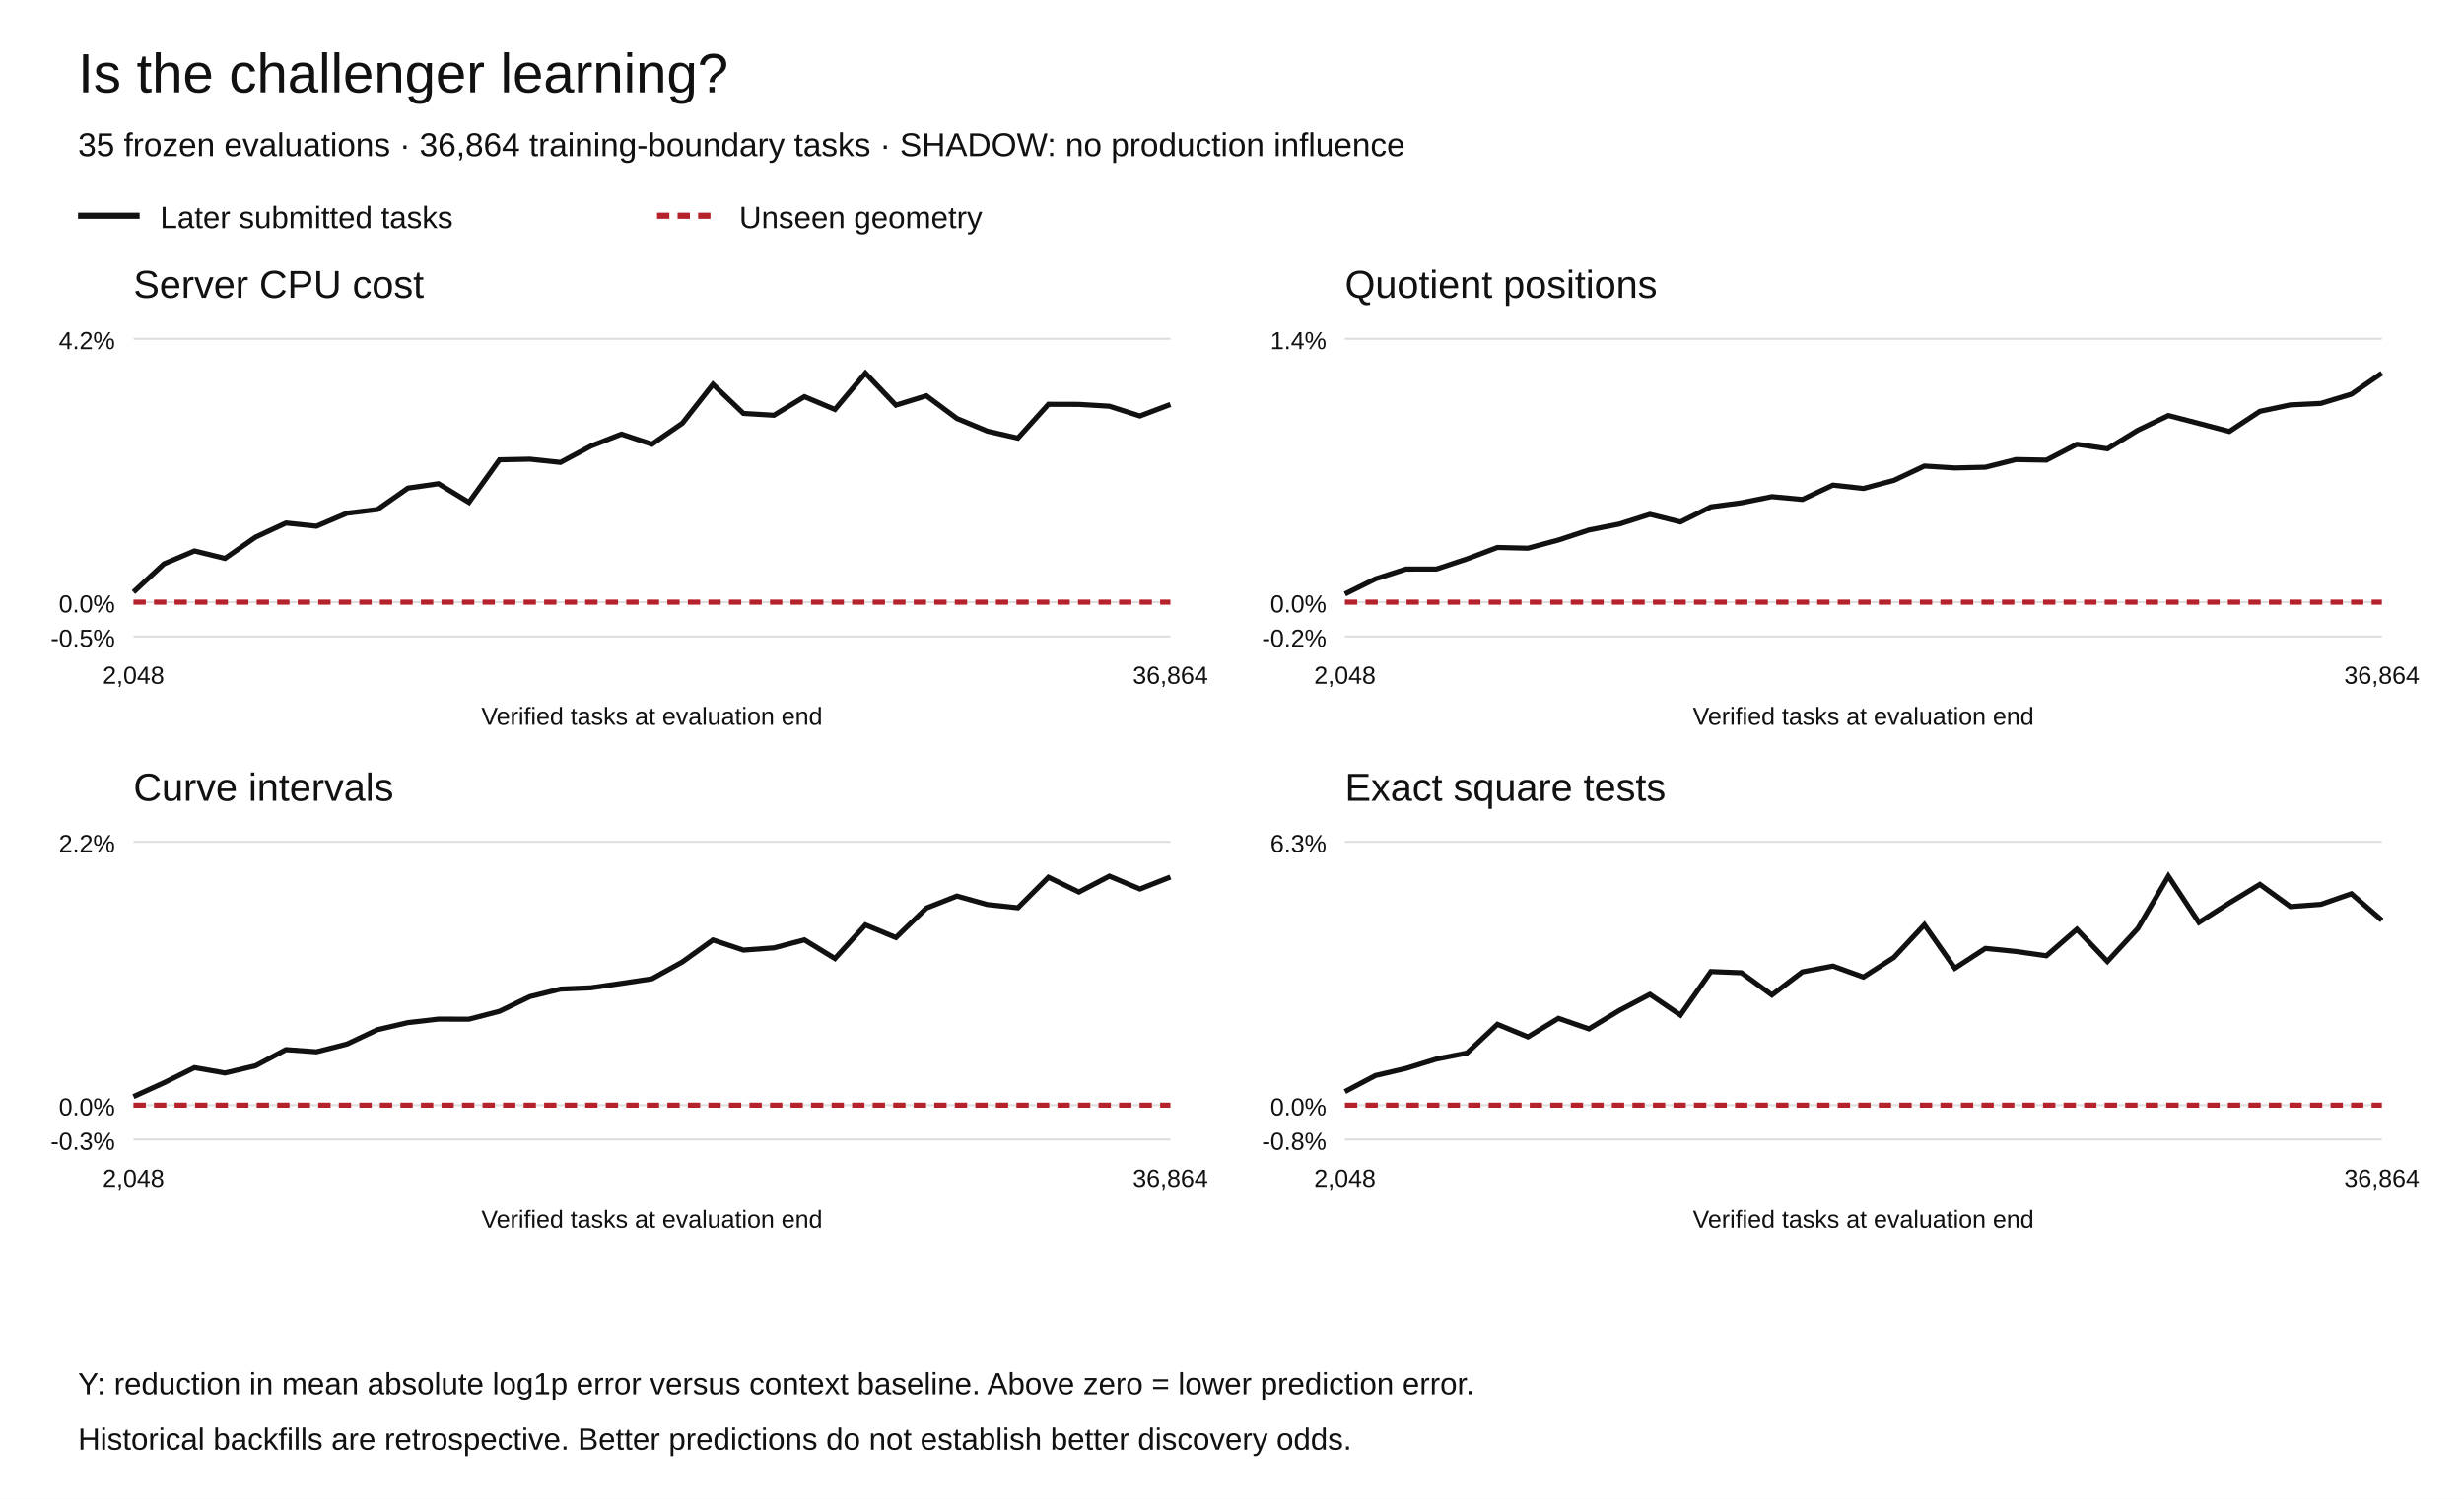
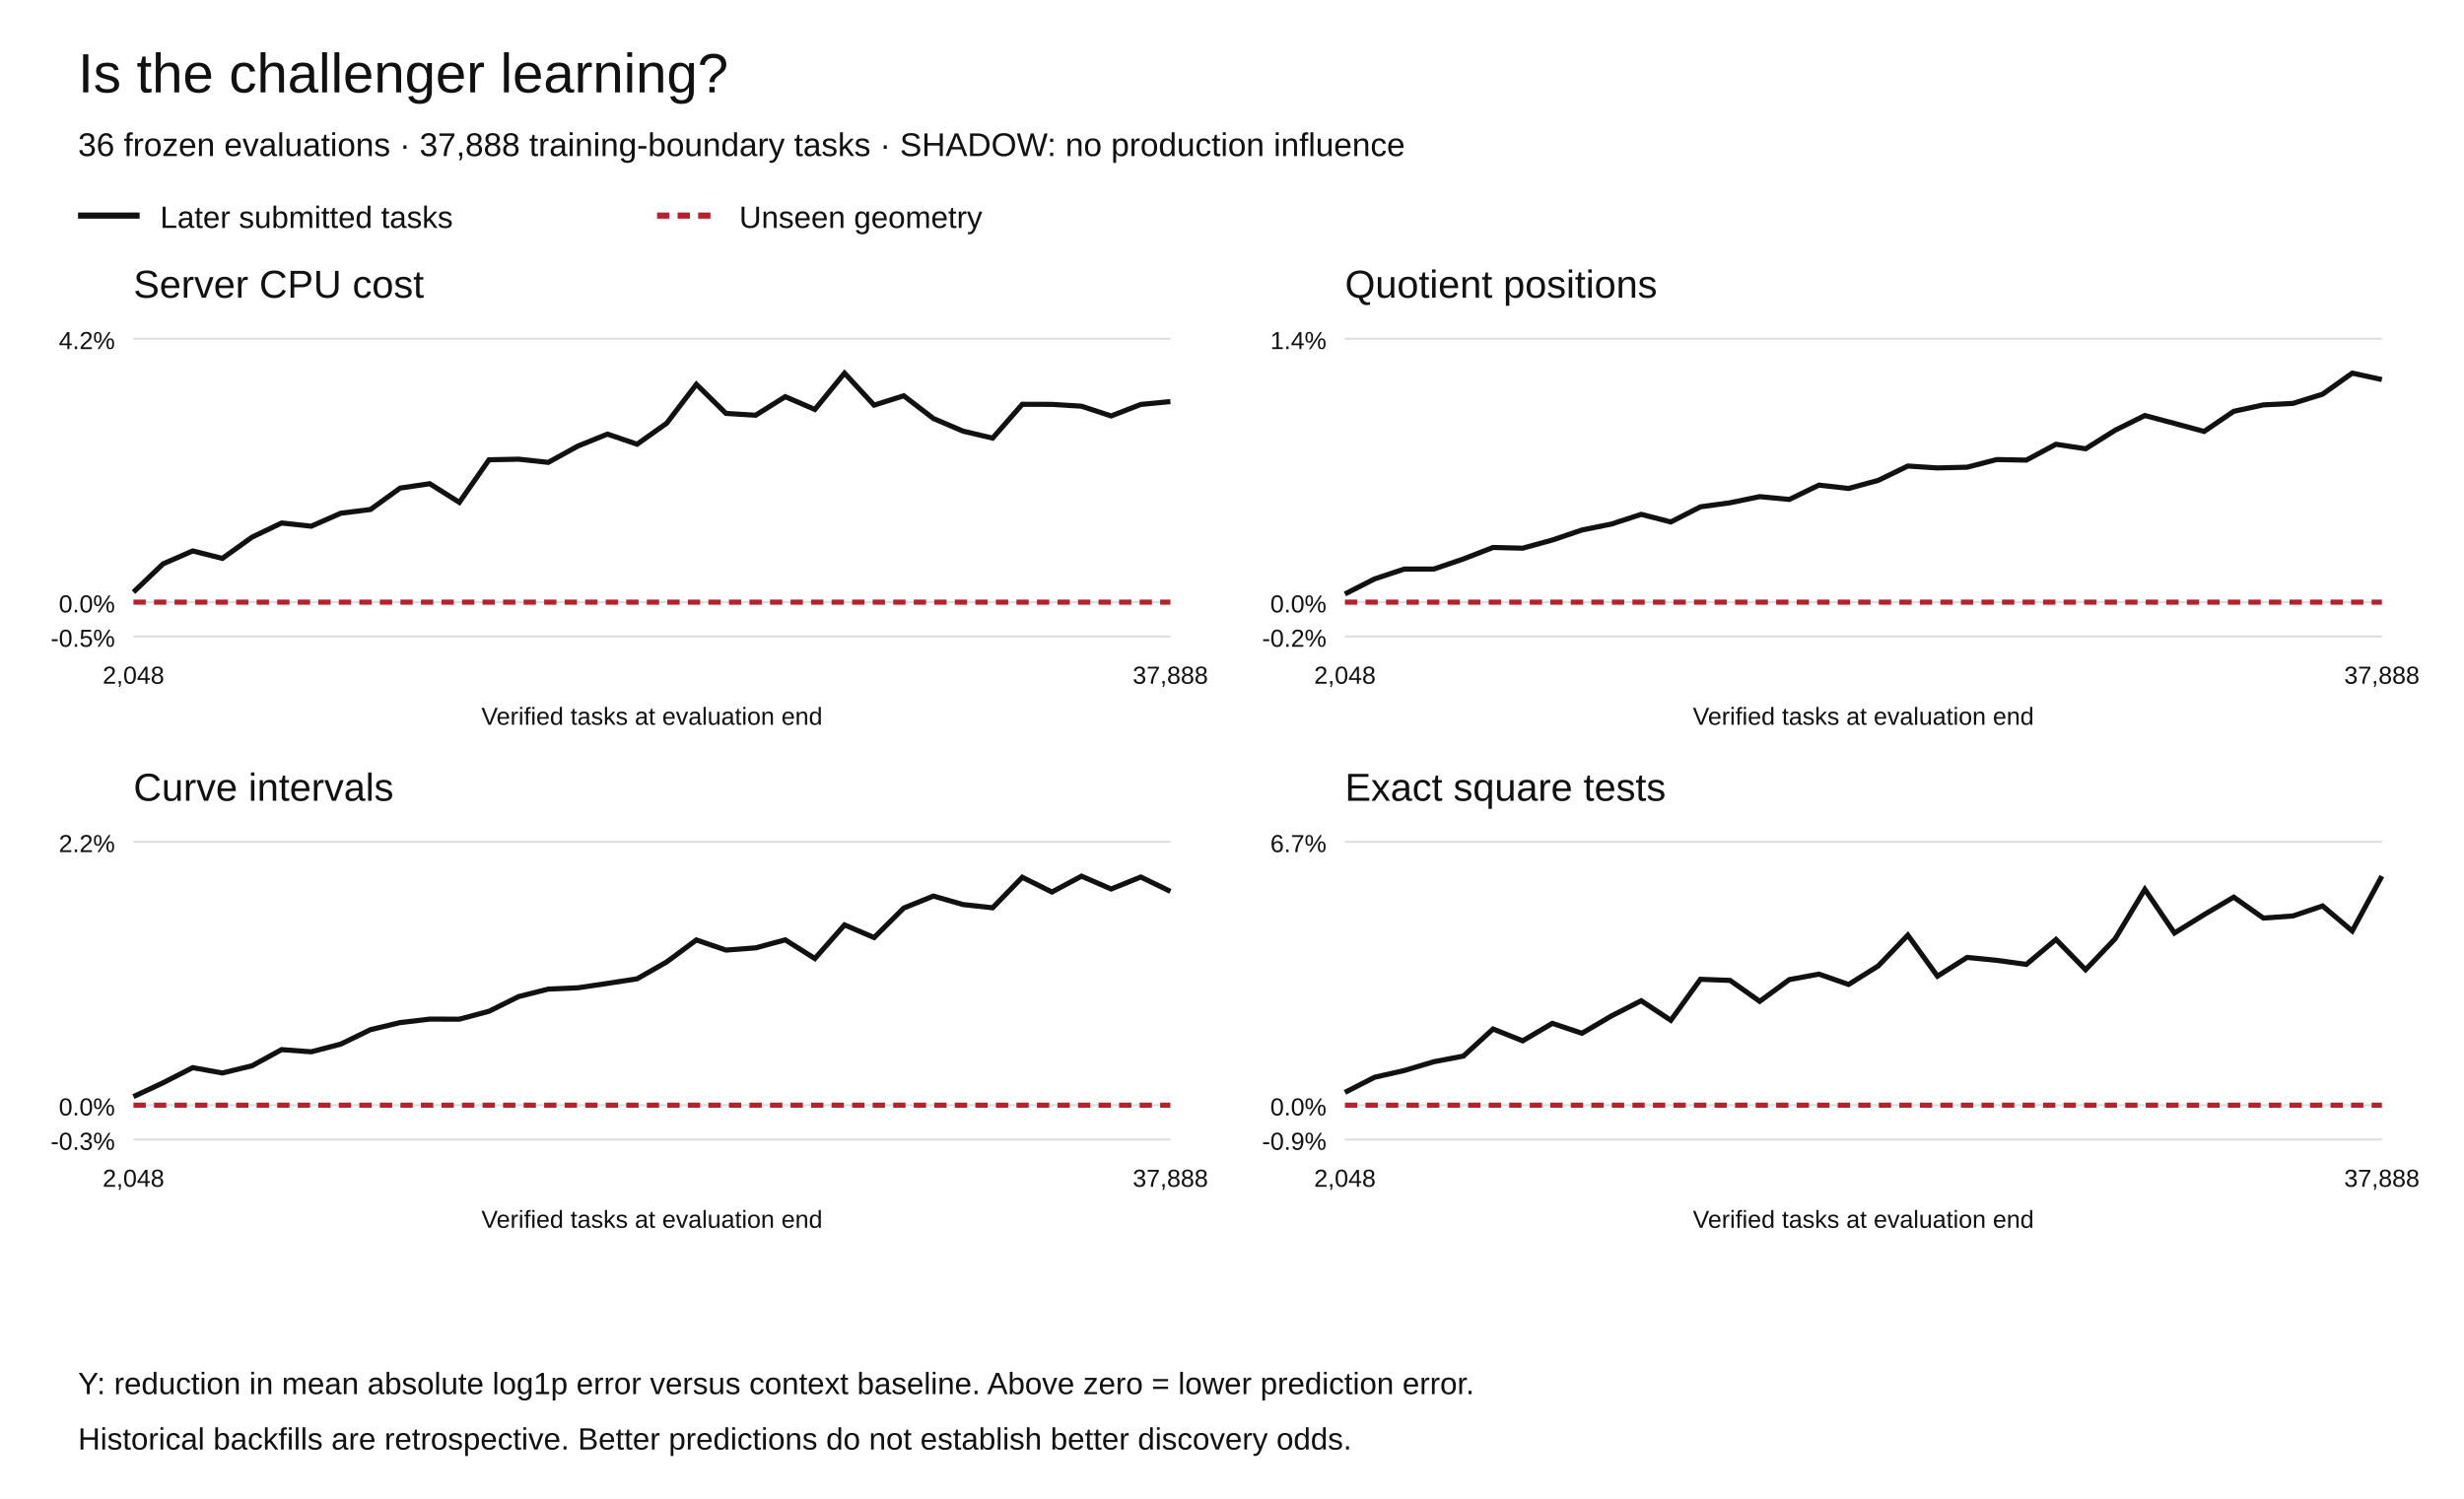
<svg xmlns="http://www.w3.org/2000/svg" width="1200" height="730" viewBox="0 0 1200 730" role="img" aria-labelledby="title desc">
  <rect width="1200" height="730" fill="white" />
  <g font-family="Arial,Helvetica,sans-serif" fill="#111">
    <text x="38" y="45" font-size="27">Is the challenger learning?</text>
-     <text x="38" y="76" font-size="16">35 frozen evaluations · 36,864 training-boundary tasks · SHADOW: no production influence</text>
+     <text x="38" y="76" font-size="16">36 frozen evaluations · 37,888 training-boundary tasks · SHADOW: no production influence</text>
    <path d="M38 105h30" stroke="#111" stroke-width="3" />
    <text x="78" y="111" font-size="15">Later submitted tasks</text>
    <path d="M320 105h30" stroke="#b5222c" stroke-width="3" stroke-dasharray="6 4" />
    <text x="360" y="111" font-size="15">Unseen geometry</text>
    <text x="65" y="145" font-size="19">Server CPU cost</text>
    <path d="M65 310.00h505" stroke="#ddd" />
    <text x="56" y="315.00" text-anchor="end" font-size="12">-0.5%</text>
    <path d="M65 293.27h505" stroke="#ddd" />
    <text x="56" y="298.27" text-anchor="end" font-size="12">0.0%</text>
    <path d="M65 165.00h505" stroke="#ddd" />
    <text x="56" y="170.00" text-anchor="end" font-size="12">4.2%</text>
-     <polyline points="65.00,288.38 79.85,274.61 94.71,268.33 109.56,271.97 124.41,261.63 139.26,254.73 154.12,256.28 168.97,249.95 183.82,248.15 198.68,237.72 213.53,235.59 228.38,244.67 243.24,223.94 258.09,223.64 272.94,225.20 287.79,217.25 302.65,211.43 317.50,216.35 332.35,206.11 347.21,187.18 362.06,201.35 376.91,202.24 391.76,193.20 406.62,199.42 421.47,181.73 436.32,197.33 451.18,192.76 466.03,203.82 480.88,209.98 495.74,213.38 510.59,196.91 525.44,196.95 540.29,197.84 555.15,202.59 570.00,196.99" fill="none" stroke="#111" stroke-width="2.5" stroke-dasharray="" />
-     <polyline points="65.00,293.27 79.85,293.27 94.71,293.27 109.56,293.27 124.41,293.27 139.26,293.27 154.12,293.27 168.97,293.27 183.82,293.27 198.68,293.27 213.53,293.27 228.38,293.27 243.24,293.27 258.09,293.27 272.94,293.27 287.79,293.27 302.65,293.27 317.50,293.27 332.35,293.27 347.21,293.27 362.06,293.27 376.91,293.27 391.76,293.27 406.62,293.27 421.47,293.27 436.32,293.27 451.18,293.27 466.03,293.27 480.88,293.27 495.74,293.27 510.59,293.27 525.44,293.27 540.29,293.27 555.15,293.27 570.00,293.27" fill="none" stroke="#b5222c" stroke-width="2.5" stroke-dasharray="6 4" />
+     <polyline points="65.00,288.38 79.43,274.61 93.86,268.33 108.29,271.97 122.71,261.63 137.14,254.73 151.57,256.28 166.00,249.95 180.43,248.15 194.86,237.72 209.29,235.59 223.71,244.67 238.14,223.94 252.57,223.64 267.00,225.20 281.43,217.25 295.86,211.43 310.29,216.35 324.71,206.11 339.14,187.18 353.57,201.35 368.00,202.24 382.43,193.20 396.86,199.42 411.29,181.73 425.71,197.33 440.14,192.76 454.57,203.82 469.00,209.98 483.43,213.38 497.86,196.91 512.29,196.95 526.71,197.84 541.14,202.59 555.57,196.99 570.00,195.59" fill="none" stroke="#111" stroke-width="2.5" stroke-dasharray="" />
+     <polyline points="65.00,293.27 79.43,293.27 93.86,293.27 108.29,293.27 122.71,293.27 137.14,293.27 151.57,293.27 166.00,293.27 180.43,293.27 194.86,293.27 209.29,293.27 223.71,293.27 238.14,293.27 252.57,293.27 267.00,293.27 281.43,293.27 295.86,293.27 310.29,293.27 324.71,293.27 339.14,293.27 353.57,293.27 368.00,293.27 382.43,293.27 396.86,293.27 411.29,293.27 425.71,293.27 440.14,293.27 454.57,293.27 469.00,293.27 483.43,293.27 497.86,293.27 512.29,293.27 526.71,293.27 541.14,293.27 555.57,293.27 570.00,293.27" fill="none" stroke="#b5222c" stroke-width="2.5" stroke-dasharray="6 4" />
    <text x="65.00" y="333" text-anchor="middle" font-size="12">2,048</text>
-     <text x="570.00" y="333" text-anchor="middle" font-size="12">36,864</text>
+     <text x="570.00" y="333" text-anchor="middle" font-size="12">37,888</text>
    <text x="317.5" y="353" text-anchor="middle" font-size="12">Verified tasks at evaluation end</text>
    <text x="655" y="145" font-size="19">Quotient positions</text>
    <path d="M655 310.00h505" stroke="#ddd" />
    <text x="646" y="315.00" text-anchor="end" font-size="12">-0.2%</text>
    <path d="M655 293.27h505" stroke="#ddd" />
    <text x="646" y="298.27" text-anchor="end" font-size="12">0.0%</text>
    <path d="M655 165.00h505" stroke="#ddd" />
    <text x="646" y="170.00" text-anchor="end" font-size="12">1.4%</text>
-     <polyline points="655.00,289.30 669.85,281.95 684.71,277.17 699.56,277.15 714.41,272.23 729.26,266.64 744.12,266.99 758.97,263.02 773.82,258.14 788.68,255.22 803.53,250.51 818.38,254.21 833.24,246.85 848.09,244.87 862.94,241.88 877.79,243.25 892.65,236.27 907.50,237.90 922.35,233.96 937.21,226.98 952.06,227.90 966.91,227.55 981.76,223.83 996.62,224.09 1011.47,216.38 1026.32,218.58 1041.18,209.52 1056.03,202.38 1070.88,206.22 1085.74,210.13 1100.59,200.33 1115.44,197.20 1130.29,196.47 1145.15,191.98 1160.00,181.73" fill="none" stroke="#111" stroke-width="2.5" stroke-dasharray="" />
-     <polyline points="655.00,293.27 669.85,293.27 684.71,293.27 699.56,293.27 714.41,293.27 729.26,293.27 744.12,293.27 758.97,293.27 773.82,293.27 788.68,293.27 803.53,293.27 818.38,293.27 833.24,293.27 848.09,293.27 862.94,293.27 877.79,293.27 892.65,293.27 907.50,293.27 922.35,293.27 937.21,293.27 952.06,293.27 966.91,293.27 981.76,293.27 996.62,293.27 1011.47,293.27 1026.32,293.27 1041.18,293.27 1056.03,293.27 1070.88,293.27 1085.74,293.27 1100.59,293.27 1115.44,293.27 1130.29,293.27 1145.15,293.27 1160.00,293.27" fill="none" stroke="#b5222c" stroke-width="2.5" stroke-dasharray="6 4" />
+     <polyline points="655.00,289.30 669.43,281.95 683.86,277.17 698.29,277.15 712.71,272.23 727.14,266.64 741.57,266.99 756.00,263.02 770.43,258.14 784.86,255.22 799.29,250.51 813.71,254.21 828.14,246.85 842.57,244.87 857.00,241.88 871.43,243.25 885.86,236.27 900.29,237.90 914.71,233.96 929.14,226.98 943.57,227.90 958.00,227.55 972.43,223.83 986.86,224.09 1001.29,216.38 1015.71,218.58 1030.14,209.52 1044.57,202.38 1059.00,206.22 1073.43,210.13 1087.86,200.33 1102.29,197.20 1116.71,196.47 1131.14,191.98 1145.57,181.73 1160.00,184.86" fill="none" stroke="#111" stroke-width="2.5" stroke-dasharray="" />
+     <polyline points="655.00,293.27 669.43,293.27 683.86,293.27 698.29,293.27 712.71,293.27 727.14,293.27 741.57,293.27 756.00,293.27 770.43,293.27 784.86,293.27 799.29,293.27 813.71,293.27 828.14,293.27 842.57,293.27 857.00,293.27 871.43,293.27 885.86,293.27 900.29,293.27 914.71,293.27 929.14,293.27 943.57,293.27 958.00,293.27 972.43,293.27 986.86,293.27 1001.29,293.27 1015.71,293.27 1030.14,293.27 1044.57,293.27 1059.00,293.27 1073.43,293.27 1087.86,293.27 1102.29,293.27 1116.71,293.27 1131.14,293.27 1145.57,293.27 1160.00,293.27" fill="none" stroke="#b5222c" stroke-width="2.5" stroke-dasharray="6 4" />
    <text x="655.00" y="333" text-anchor="middle" font-size="12">2,048</text>
-     <text x="1160.00" y="333" text-anchor="middle" font-size="12">36,864</text>
+     <text x="1160.00" y="333" text-anchor="middle" font-size="12">37,888</text>
    <text x="907.5" y="353" text-anchor="middle" font-size="12">Verified tasks at evaluation end</text>
    <text x="65" y="390" font-size="19">Curve intervals</text>
    <path d="M65 555.00h505" stroke="#ddd" />
    <text x="56" y="560.00" text-anchor="end" font-size="12">-0.3%</text>
    <path d="M65 538.27h505" stroke="#ddd" />
    <text x="56" y="543.27" text-anchor="end" font-size="12">0.0%</text>
    <path d="M65 410.00h505" stroke="#ddd" />
    <text x="56" y="415.00" text-anchor="end" font-size="12">2.2%</text>
-     <polyline points="65.00,534.09 79.85,527.35 94.71,519.99 109.56,522.59 124.41,519.10 139.26,511.21 154.12,512.28 168.97,508.51 183.82,501.49 198.68,498.05 213.53,496.35 228.38,496.39 243.24,492.54 258.09,485.38 272.94,481.73 287.79,481.10 302.65,478.96 317.50,476.71 332.35,468.49 347.21,457.80 362.06,462.74 376.91,461.64 391.76,457.75 406.62,466.85 421.47,450.48 436.32,456.63 451.18,442.26 466.03,436.43 480.88,440.56 495.74,442.13 510.59,427.27 525.44,434.45 540.29,426.73 555.15,432.98 570.00,427.15" fill="none" stroke="#111" stroke-width="2.5" stroke-dasharray="" />
-     <polyline points="65.00,538.27 79.85,538.27 94.71,538.27 109.56,538.27 124.41,538.27 139.26,538.27 154.12,538.27 168.97,538.27 183.82,538.27 198.68,538.27 213.53,538.27 228.38,538.27 243.24,538.27 258.09,538.27 272.94,538.27 287.79,538.27 302.65,538.27 317.50,538.27 332.35,538.27 347.21,538.27 362.06,538.27 376.91,538.27 391.76,538.27 406.62,538.27 421.47,538.27 436.32,538.27 451.18,538.27 466.03,538.27 480.88,538.27 495.74,538.27 510.59,538.27 525.44,538.27 540.29,538.27 555.15,538.27 570.00,538.27" fill="none" stroke="#b5222c" stroke-width="2.5" stroke-dasharray="6 4" />
+     <polyline points="65.00,534.09 79.43,527.35 93.86,519.99 108.29,522.59 122.71,519.10 137.14,511.21 151.57,512.28 166.00,508.51 180.43,501.49 194.86,498.05 209.29,496.35 223.71,496.39 238.14,492.54 252.57,485.38 267.00,481.73 281.43,481.10 295.86,478.96 310.29,476.71 324.71,468.49 339.14,457.80 353.57,462.74 368.00,461.64 382.43,457.75 396.86,466.85 411.29,450.48 425.71,456.63 440.14,442.26 454.57,436.43 469.00,440.56 483.43,442.13 497.86,427.27 512.29,434.45 526.71,426.73 541.14,432.98 555.57,427.15 570.00,434.14" fill="none" stroke="#111" stroke-width="2.5" stroke-dasharray="" />
+     <polyline points="65.00,538.27 79.43,538.27 93.86,538.27 108.29,538.27 122.71,538.27 137.14,538.27 151.57,538.27 166.00,538.27 180.43,538.27 194.86,538.27 209.29,538.27 223.71,538.27 238.14,538.27 252.57,538.27 267.00,538.27 281.43,538.27 295.86,538.27 310.29,538.27 324.71,538.27 339.14,538.27 353.57,538.27 368.00,538.27 382.43,538.27 396.86,538.27 411.29,538.27 425.71,538.27 440.14,538.27 454.57,538.27 469.00,538.27 483.43,538.27 497.86,538.27 512.29,538.27 526.71,538.27 541.14,538.27 555.57,538.27 570.00,538.27" fill="none" stroke="#b5222c" stroke-width="2.5" stroke-dasharray="6 4" />
    <text x="65.00" y="578" text-anchor="middle" font-size="12">2,048</text>
-     <text x="570.00" y="578" text-anchor="middle" font-size="12">36,864</text>
+     <text x="570.00" y="578" text-anchor="middle" font-size="12">37,888</text>
    <text x="317.5" y="598" text-anchor="middle" font-size="12">Verified tasks at evaluation end</text>
    <text x="655" y="390" font-size="19">Exact square tests</text>
    <path d="M655 555.00h505" stroke="#ddd" />
-     <text x="646" y="560.00" text-anchor="end" font-size="12">-0.8%</text>
+     <text x="646" y="560.00" text-anchor="end" font-size="12">-0.9%</text>
    <path d="M655 538.27h505" stroke="#ddd" />
    <text x="646" y="543.27" text-anchor="end" font-size="12">0.0%</text>
    <path d="M655 410.00h505" stroke="#ddd" />
-     <text x="646" y="415.00" text-anchor="end" font-size="12">6.3%</text>
-     <polyline points="655.00,531.66 669.85,523.84 684.71,520.37 699.56,515.81 714.41,512.88 729.26,498.89 744.12,505.01 758.97,495.98 773.82,501.10 788.68,492.10 803.53,484.29 818.38,494.39 833.24,473.20 848.09,473.78 862.94,484.60 877.79,473.36 892.65,470.53 907.50,475.88 922.35,466.32 937.21,450.39 952.06,471.59 966.91,461.90 981.76,463.39 996.62,465.50 1011.47,452.61 1026.32,468.26 1041.18,452.18 1056.03,426.73 1070.88,449.27 1085.74,439.78 1100.59,430.74 1115.44,441.56 1130.29,440.46 1145.15,435.30 1160.00,448.22" fill="none" stroke="#111" stroke-width="2.5" stroke-dasharray="" />
-     <polyline points="655.00,538.27 669.85,538.27 684.71,538.27 699.56,538.27 714.41,538.27 729.26,538.27 744.12,538.27 758.97,538.27 773.82,538.27 788.68,538.27 803.53,538.27 818.38,538.27 833.24,538.27 848.09,538.27 862.94,538.27 877.79,538.27 892.65,538.27 907.50,538.27 922.35,538.27 937.21,538.27 952.06,538.27 966.91,538.27 981.76,538.27 996.62,538.27 1011.47,538.27 1026.32,538.27 1041.18,538.27 1056.03,538.27 1070.88,538.27 1085.74,538.27 1100.59,538.27 1115.44,538.27 1130.29,538.27 1145.15,538.27 1160.00,538.27" fill="none" stroke="#b5222c" stroke-width="2.5" stroke-dasharray="6 4" />
+     <text x="646" y="415.00" text-anchor="end" font-size="12">6.7%</text>
+     <polyline points="655.00,532.04 669.43,524.67 683.86,521.40 698.29,517.11 712.71,514.35 727.14,501.17 741.57,506.93 756.00,498.42 770.43,503.25 784.86,494.77 799.29,487.41 813.71,496.93 828.14,476.96 842.57,477.50 857.00,487.70 871.43,477.10 885.86,474.44 900.29,479.48 914.71,470.47 929.14,455.46 943.57,475.44 958.00,466.31 972.43,467.72 986.86,469.70 1001.29,457.56 1015.71,472.30 1030.14,457.16 1044.57,433.17 1059.00,454.41 1073.43,445.47 1087.86,436.95 1102.29,447.14 1116.71,446.11 1131.14,441.24 1145.57,453.42 1160.00,426.73" fill="none" stroke="#111" stroke-width="2.5" stroke-dasharray="" />
+     <polyline points="655.00,538.27 669.43,538.27 683.86,538.27 698.29,538.27 712.71,538.27 727.14,538.27 741.57,538.27 756.00,538.27 770.43,538.27 784.86,538.27 799.29,538.27 813.71,538.27 828.14,538.27 842.57,538.27 857.00,538.27 871.43,538.27 885.86,538.27 900.29,538.27 914.71,538.27 929.14,538.27 943.57,538.27 958.00,538.27 972.43,538.27 986.86,538.27 1001.29,538.27 1015.71,538.27 1030.14,538.27 1044.57,538.27 1059.00,538.27 1073.43,538.27 1087.86,538.27 1102.29,538.27 1116.71,538.27 1131.14,538.27 1145.57,538.27 1160.00,538.27" fill="none" stroke="#b5222c" stroke-width="2.5" stroke-dasharray="6 4" />
    <text x="655.00" y="578" text-anchor="middle" font-size="12">2,048</text>
-     <text x="1160.00" y="578" text-anchor="middle" font-size="12">36,864</text>
+     <text x="1160.00" y="578" text-anchor="middle" font-size="12">37,888</text>
    <text x="907.5" y="598" text-anchor="middle" font-size="12">Verified tasks at evaluation end</text>
    <text x="38" y="679" font-size="15">Y: reduction in mean absolute log1p error versus context baseline. Above zero = lower prediction error.</text>
    <text x="38" y="706" font-size="15">Historical backfills are retrospective. Better predictions do not establish better discovery odds.</text>
  </g>
</svg>
